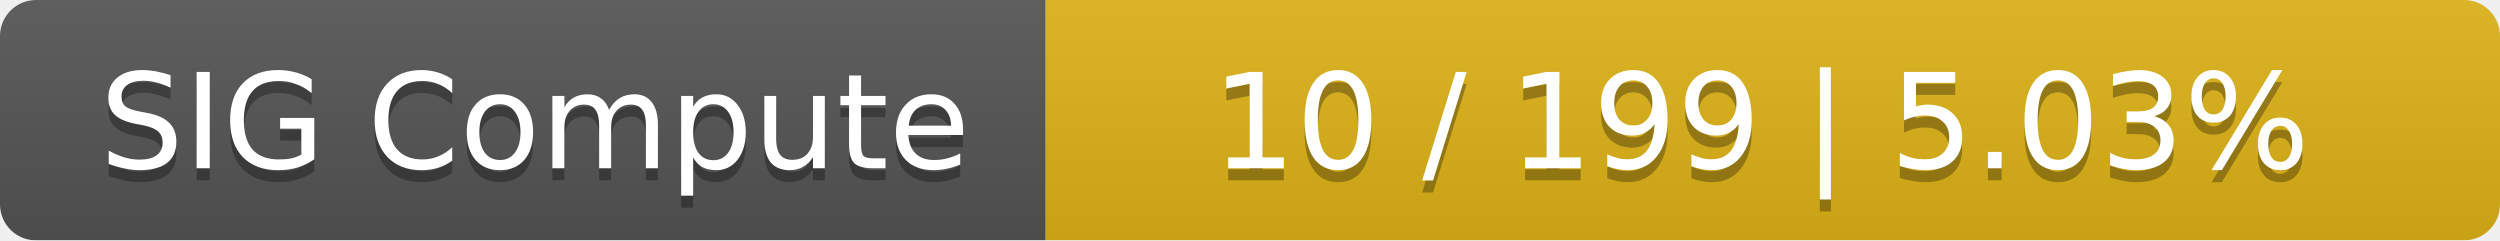
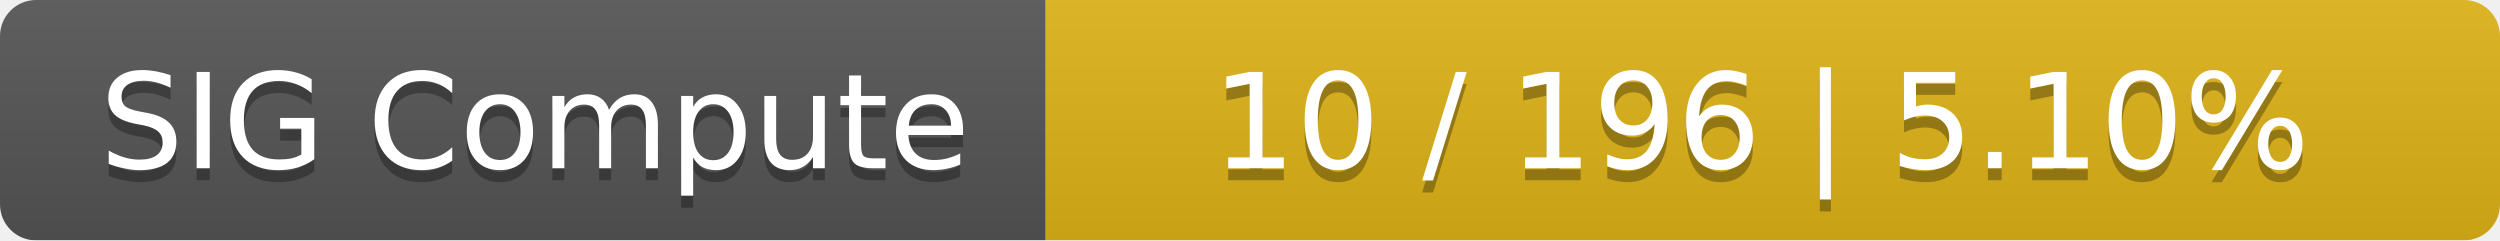
<svg xmlns="http://www.w3.org/2000/svg" width="208" height="20">
  <linearGradient id="smooth" x2="0" y2="100%">
    <stop offset="0" stop-color="#bbb" stop-opacity=".1" />
    <stop offset="1" stop-opacity=".1" />
  </linearGradient>
  <mask id="round">
    <rect width="208" height="20" rx="3" fill="#fff" />
  </mask>
  <g mask="url(#round)">
    <rect width="87" height="20" fill="#555" />
    <rect x="87" width="121" height="20" fill="#dfb317" />
    <rect width="208" height="20" fill="url(#smooth)" />
  </g>
  <g fill="#fff" text-anchor="middle" font-family="DejaVu Sans,Verdana,Geneva,sans-serif" font-size="11">
    <text x="44.5" y="15" fill="#010101" fill-opacity=".3">SIG Compute</text>
    <text x="44.5" y="14">SIG Compute</text>
-     <text x="146.5" y="15" fill="#010101" fill-opacity=".3">10 / 199    |    5.03%</text>
-     <text x="146.5" y="14">10 / 199    |    5.03%</text>
+     <text x="146.5" y="15" fill="#010101" fill-opacity=".3">10 / 196    |    5.10%</text>
+     <text x="146.5" y="14">10 / 196    |    5.10%</text>
  </g>
</svg>
